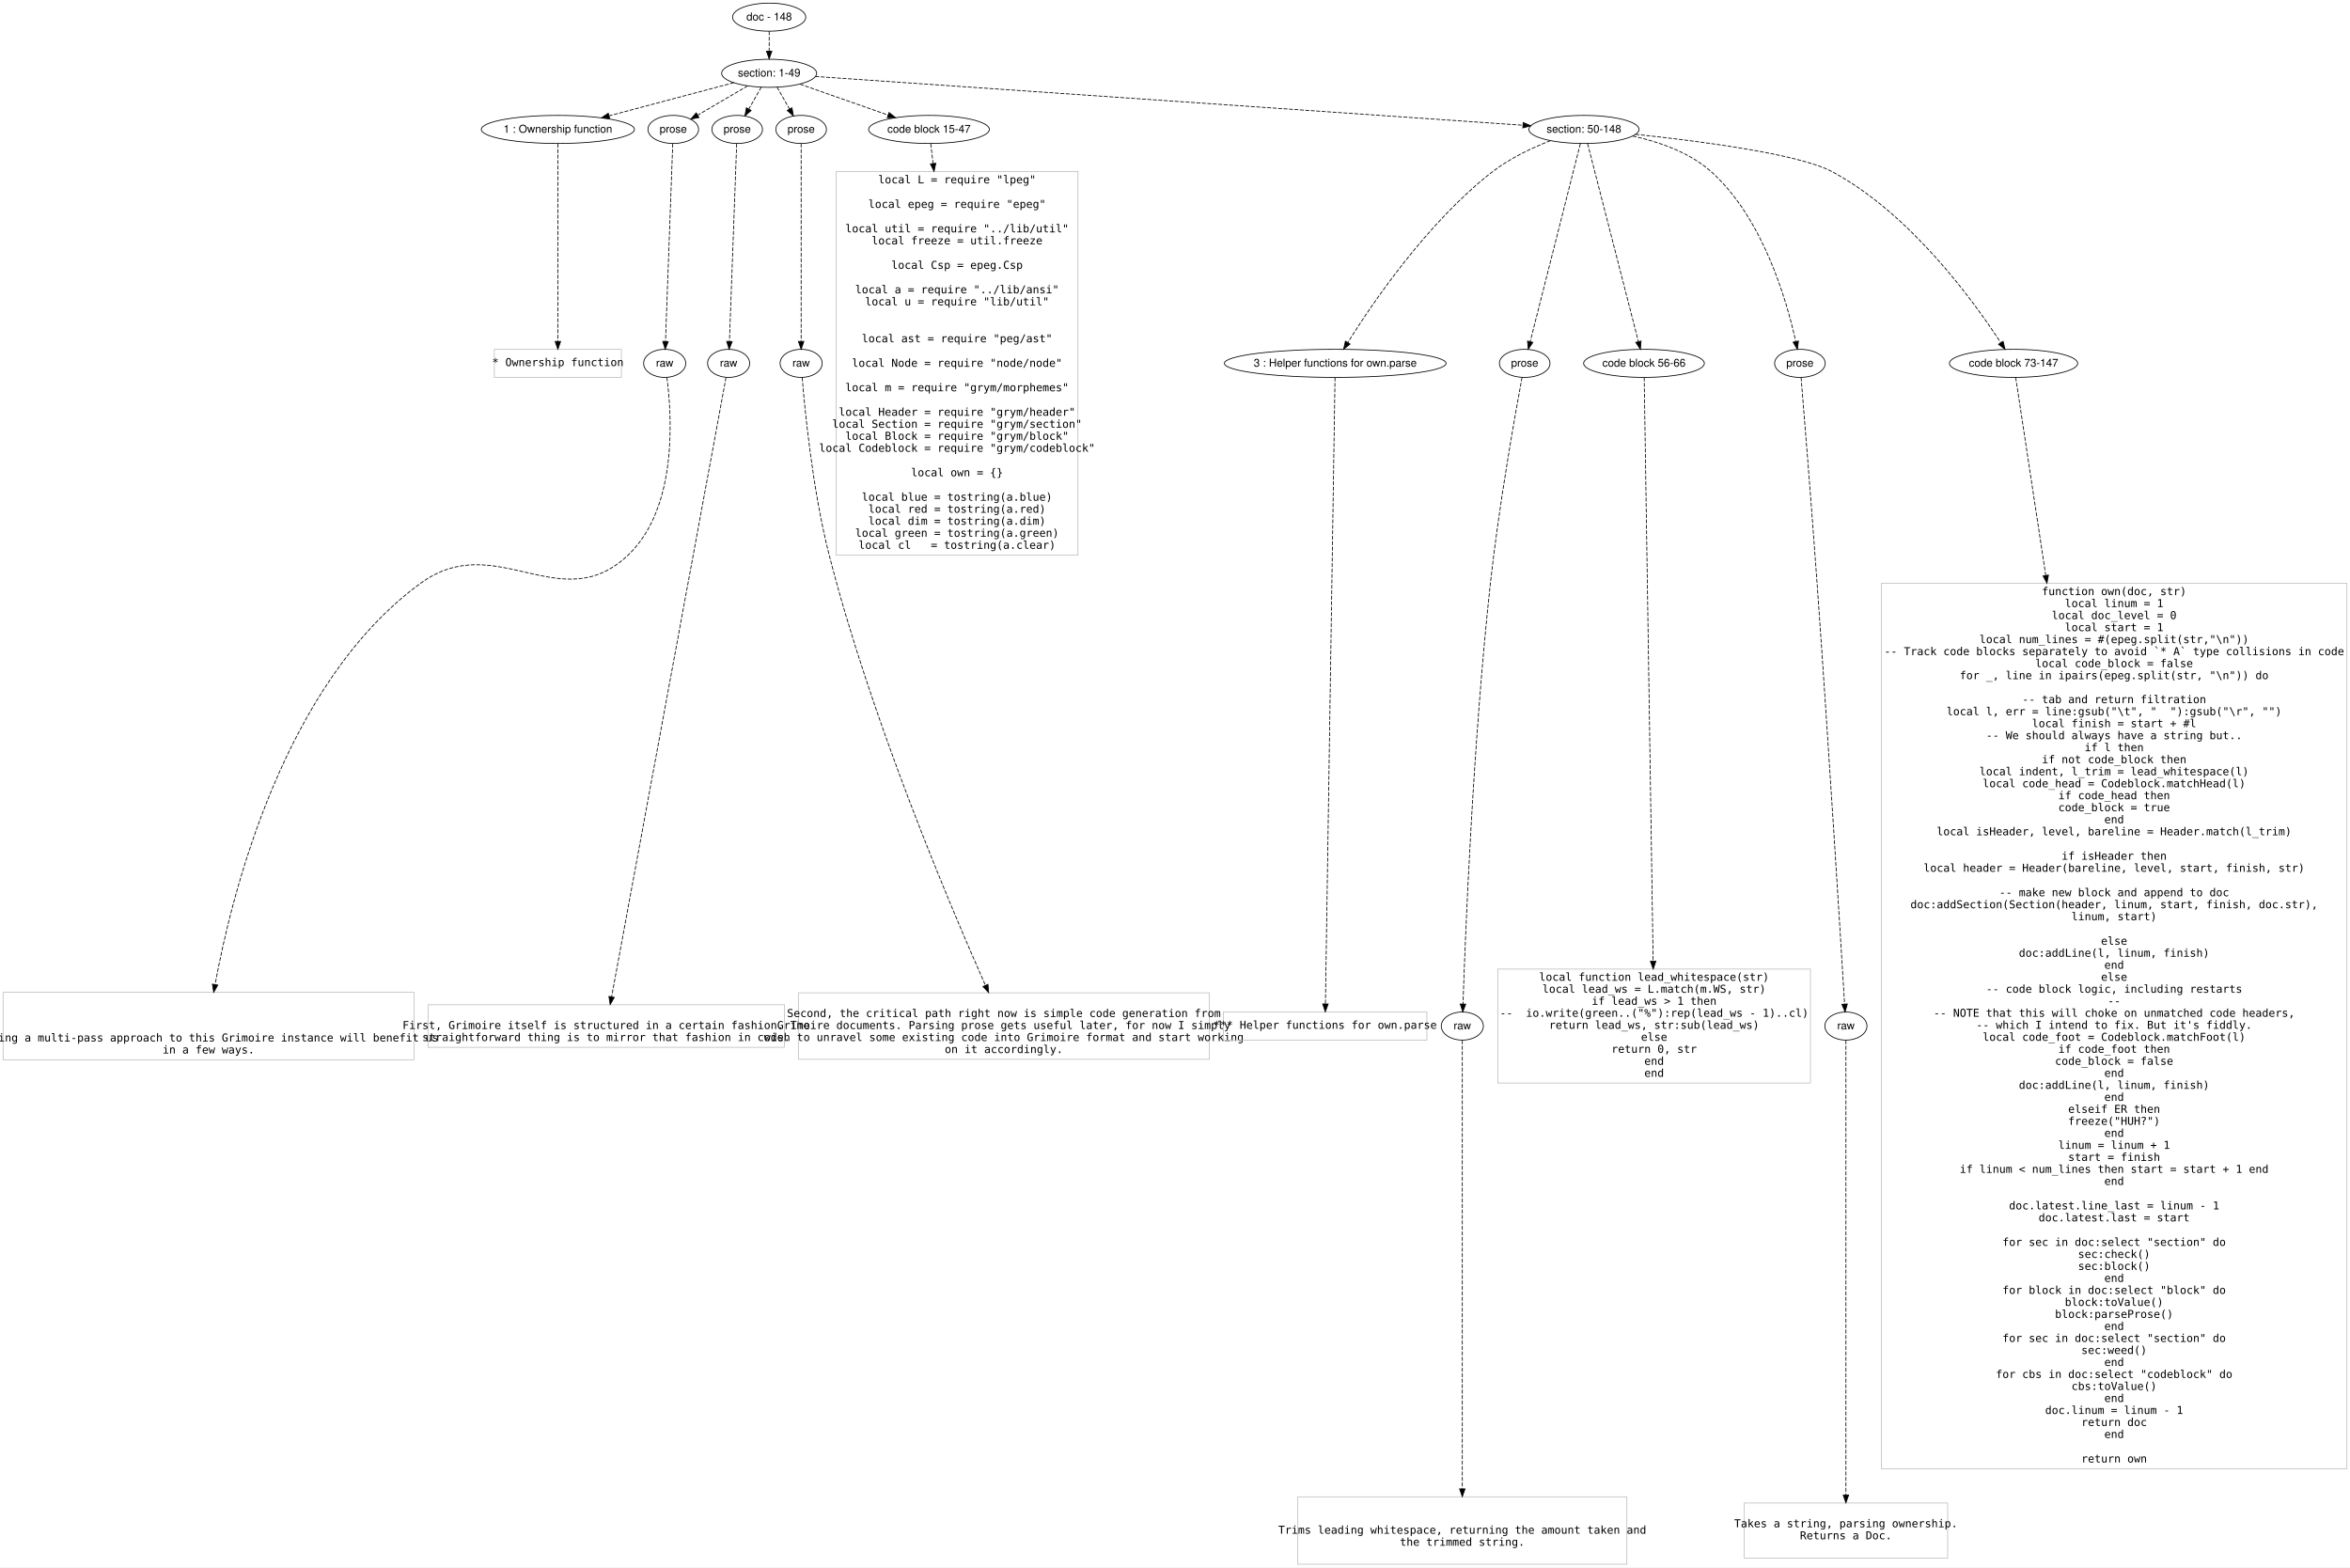
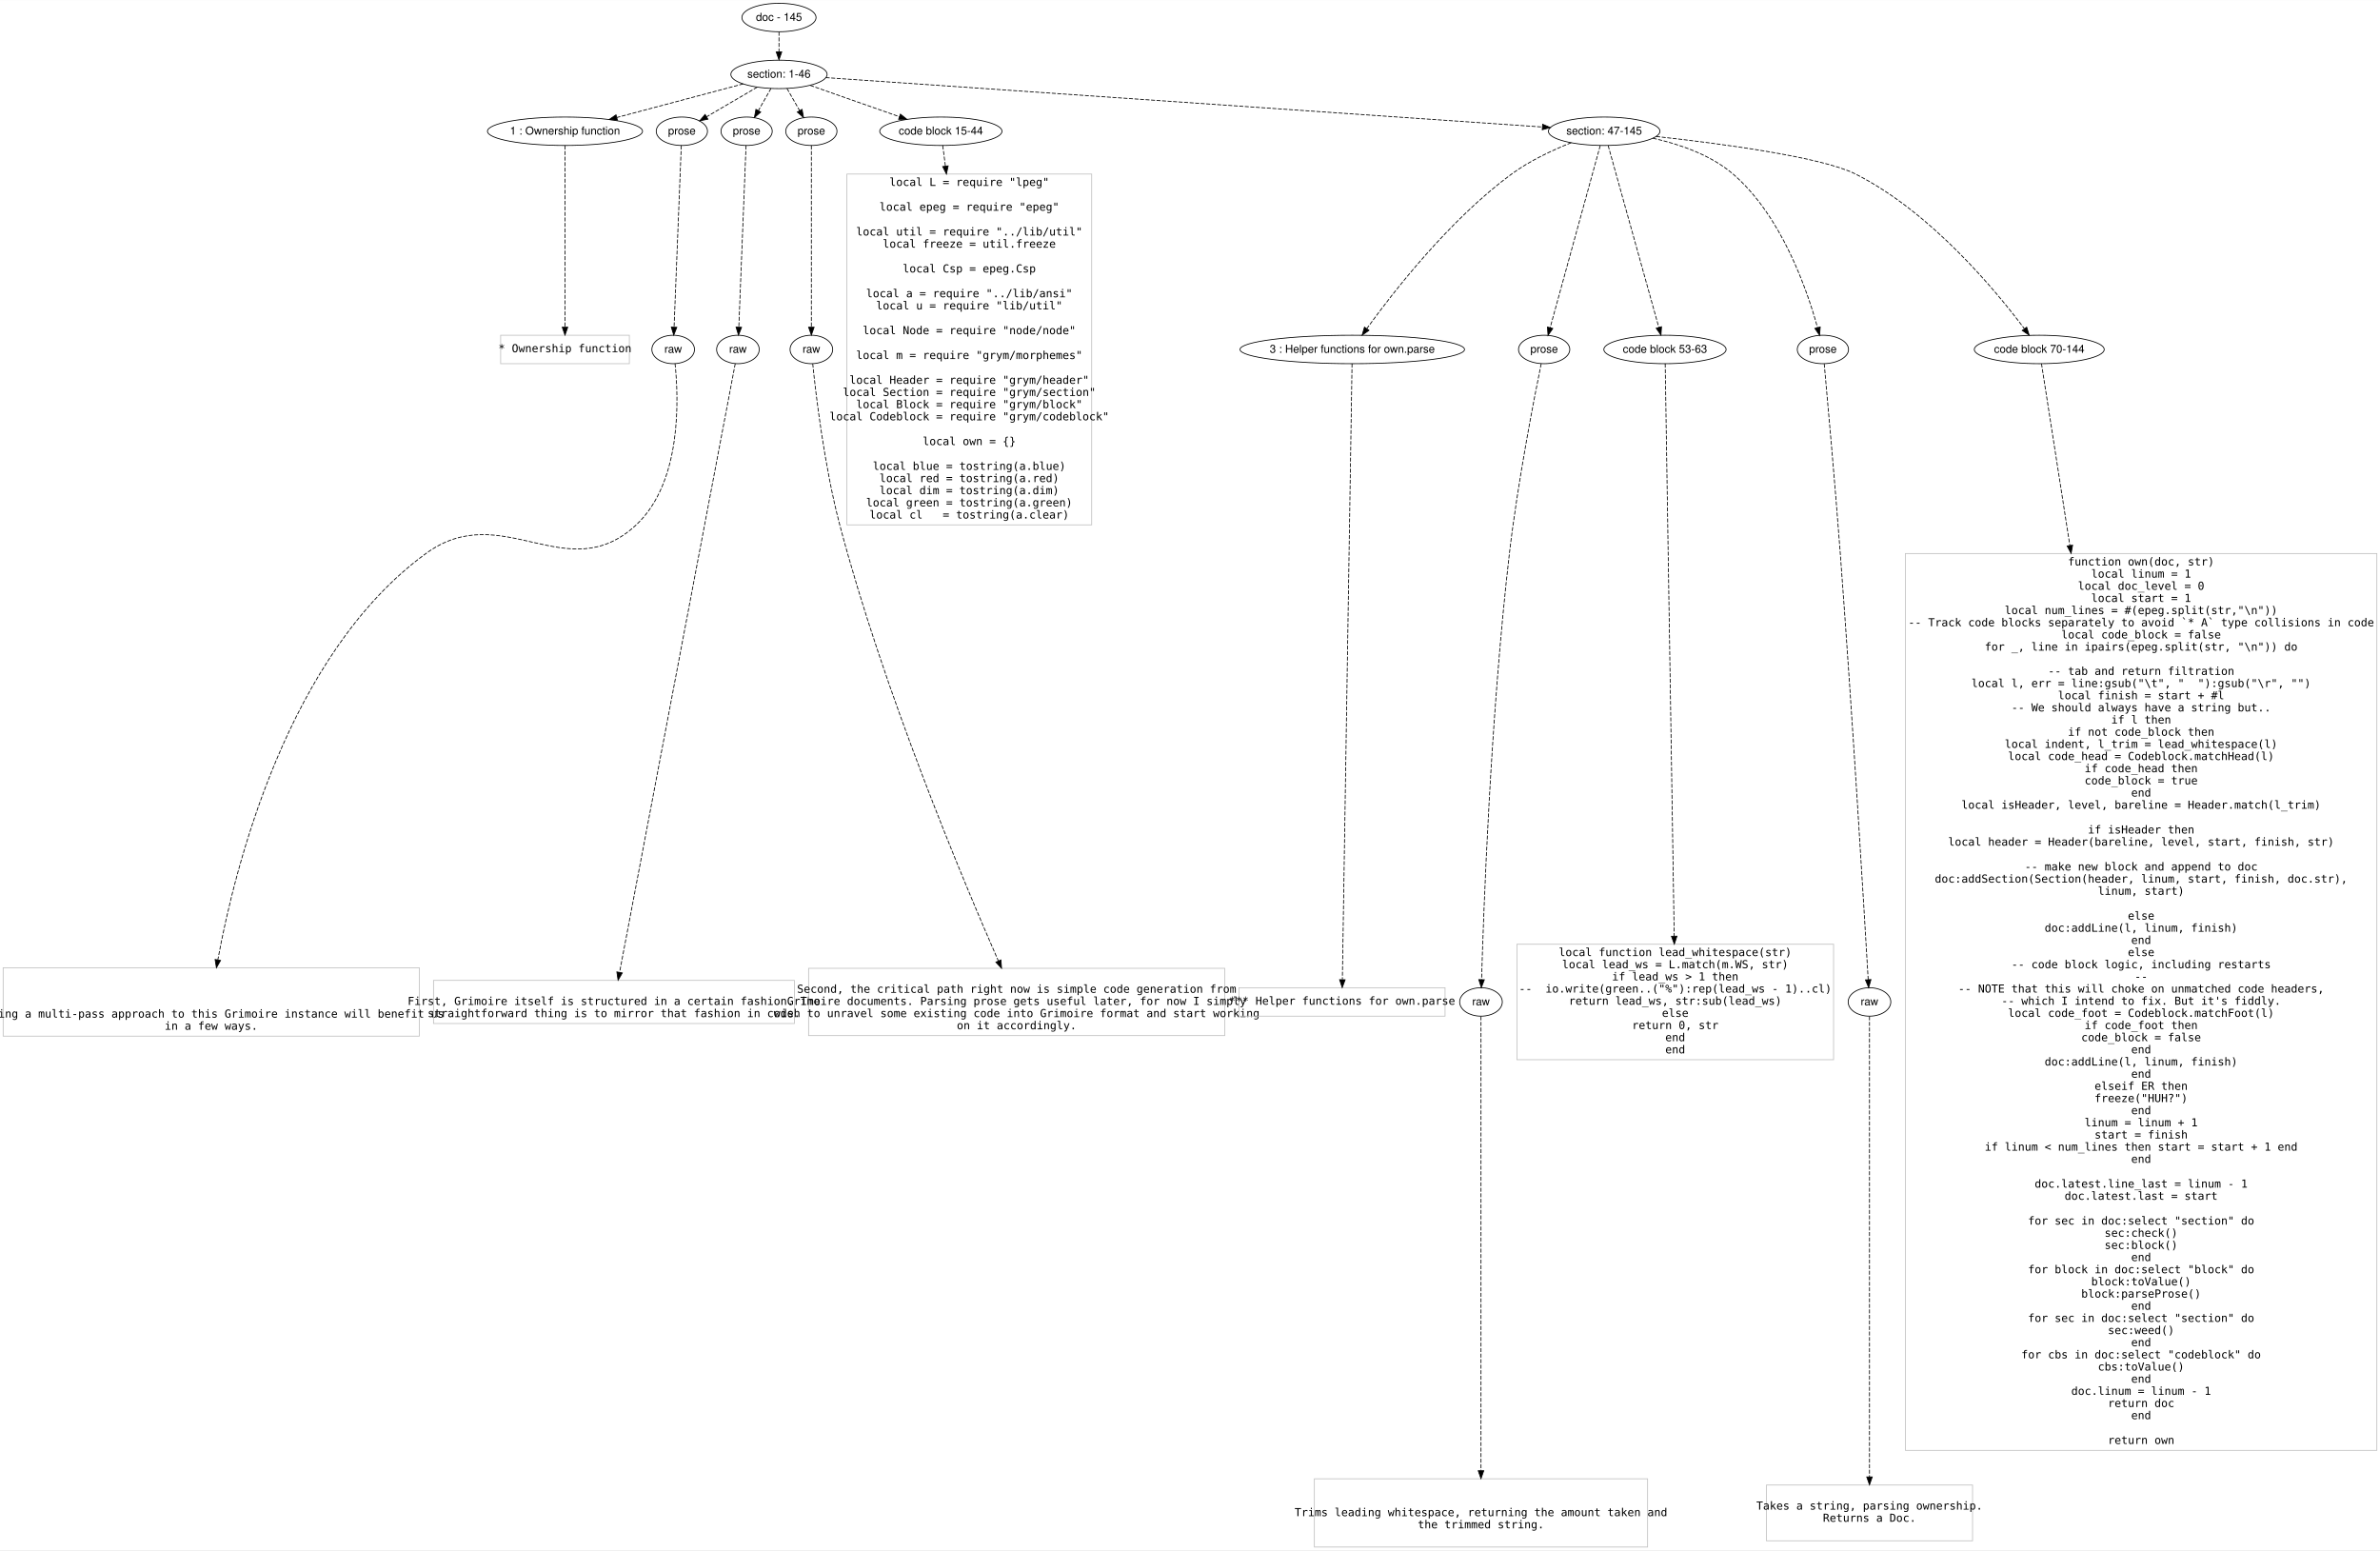
- <svg xmlns="http://www.w3.org/2000/svg" width="3014pt" height="2010pt" viewBox="0.00 0.00 3014.00 2010.00">
-   <g id="graph0" class="graph" transform="scale(1 1) rotate(0) translate(4 2006.003)">
-     <polygon fill="#ffffff" stroke="transparent" points="-4,4 -4,-2006.003 3010,-2006.003 3010,4 -4,4" />
+ <svg xmlns="http://www.w3.org/2000/svg" width="3014pt" height="1963pt" viewBox="0.00 0.00 3014.00 1962.60">
+   <g id="graph0" class="graph" transform="scale(1 1) rotate(0) translate(4 1958.603)">
+     <polygon fill="#ffffff" stroke="transparent" points="-4,4 -4,-1958.603 3010,-1958.603 3010,4 -4,4" />
    <g id="node1" class="node">
-       <ellipse fill="none" stroke="#000000" cx="982.5" cy="-1984.003" rx="46.958" ry="18" />
-       <text text-anchor="middle" x="982.5" y="-1979.803" font-family="Helvetica,sans-Serif" font-size="14.00" fill="#000000">doc - 148</text>
+       <ellipse fill="none" stroke="#000000" cx="982.5" cy="-1936.603" rx="46.958" ry="18" />
+       <text text-anchor="middle" x="982.5" y="-1932.403" font-family="Helvetica,sans-Serif" font-size="14.00" fill="#000000">doc - 145</text>
    </g>
    <g id="node2" class="node">
-       <ellipse fill="none" stroke="#000000" cx="982.5" cy="-1912.003" rx="60.983" ry="18" />
-       <text text-anchor="middle" x="982.5" y="-1907.803" font-family="Helvetica,sans-Serif" font-size="14.00" fill="#000000">section: 1-49</text>
+       <ellipse fill="none" stroke="#000000" cx="982.5" cy="-1864.603" rx="60.983" ry="18" />
+       <text text-anchor="middle" x="982.5" y="-1860.403" font-family="Helvetica,sans-Serif" font-size="14.00" fill="#000000">section: 1-46</text>
    </g>
    <g id="edge1" class="edge">
-       <path fill="none" stroke="#000000" stroke-dasharray="5,2" d="M982.5,-1965.834C982.5,-1958.134 982.5,-1948.977 982.5,-1940.419" />
-       <polygon fill="#000000" stroke="#000000" points="986,-1940.416 982.5,-1930.416 979,-1940.416 986,-1940.416" />
+       <path fill="none" stroke="#000000" stroke-dasharray="5,2" d="M982.5,-1918.434C982.5,-1910.734 982.5,-1901.577 982.5,-1893.019" />
+       <polygon fill="#000000" stroke="#000000" points="986,-1893.016 982.5,-1883.016 979,-1893.016 986,-1893.016" />
    </g>
    <g id="node3" class="node">
-       <ellipse fill="none" stroke="#000000" cx="711.5" cy="-1840.003" rx="98.194" ry="18" />
-       <text text-anchor="middle" x="711.5" y="-1835.803" font-family="Helvetica,sans-Serif" font-size="14.00" fill="#000000">1 : Ownership function</text>
+       <ellipse fill="none" stroke="#000000" cx="711.5" cy="-1792.603" rx="98.194" ry="18" />
+       <text text-anchor="middle" x="711.5" y="-1788.403" font-family="Helvetica,sans-Serif" font-size="14.00" fill="#000000">1 : Ownership function</text>
    </g>
    <g id="edge2" class="edge">
-       <path fill="none" stroke="#000000" stroke-dasharray="5,2" d="M937.141,-1899.952C893.35,-1888.317 826.571,-1870.575 777.011,-1857.408" />
-       <polygon fill="#000000" stroke="#000000" points="777.904,-1854.024 767.341,-1854.839 776.107,-1860.789 777.904,-1854.024" />
+       <path fill="none" stroke="#000000" stroke-dasharray="5,2" d="M937.141,-1852.552C893.35,-1840.917 826.571,-1823.175 777.011,-1810.008" />
+       <polygon fill="#000000" stroke="#000000" points="777.904,-1806.624 767.341,-1807.439 776.107,-1813.389 777.904,-1806.624" />
    </g>
    <g id="node4" class="node">
-       <ellipse fill="none" stroke="#000000" cx="859.5" cy="-1840.003" rx="32.459" ry="18" />
-       <text text-anchor="middle" x="859.5" y="-1835.803" font-family="Helvetica,sans-Serif" font-size="14.00" fill="#000000">prose</text>
+       <ellipse fill="none" stroke="#000000" cx="859.5" cy="-1792.603" rx="32.459" ry="18" />
+       <text text-anchor="middle" x="859.5" y="-1788.403" font-family="Helvetica,sans-Serif" font-size="14.00" fill="#000000">prose</text>
    </g>
    <g id="edge3" class="edge">
-       <path fill="none" stroke="#000000" stroke-dasharray="5,2" d="M954.896,-1895.845C935.856,-1884.699 910.51,-1869.863 890.731,-1858.284" />
-       <polygon fill="#000000" stroke="#000000" points="892.475,-1855.25 882.077,-1853.218 888.939,-1861.291 892.475,-1855.25" />
+       <path fill="none" stroke="#000000" stroke-dasharray="5,2" d="M954.896,-1848.445C935.856,-1837.299 910.51,-1822.463 890.731,-1810.884" />
+       <polygon fill="#000000" stroke="#000000" points="892.475,-1807.85 882.077,-1805.819 888.939,-1813.891 892.475,-1807.85" />
    </g>
    <g id="node5" class="node">
-       <ellipse fill="none" stroke="#000000" cx="941.5" cy="-1840.003" rx="32.459" ry="18" />
-       <text text-anchor="middle" x="941.5" y="-1835.803" font-family="Helvetica,sans-Serif" font-size="14.00" fill="#000000">prose</text>
+       <ellipse fill="none" stroke="#000000" cx="941.5" cy="-1792.603" rx="32.459" ry="18" />
+       <text text-anchor="middle" x="941.5" y="-1788.403" font-family="Helvetica,sans-Serif" font-size="14.00" fill="#000000">prose</text>
    </g>
    <g id="edge4" class="edge">
-       <path fill="none" stroke="#000000" stroke-dasharray="5,2" d="M972.365,-1894.205C967.563,-1885.772 961.731,-1875.531 956.436,-1866.232" />
-       <polygon fill="#000000" stroke="#000000" points="959.367,-1864.305 951.377,-1857.347 953.284,-1867.769 959.367,-1864.305" />
+       <path fill="none" stroke="#000000" stroke-dasharray="5,2" d="M972.365,-1846.805C967.563,-1838.372 961.731,-1828.131 956.436,-1818.832" />
+       <polygon fill="#000000" stroke="#000000" points="959.367,-1816.905 951.377,-1809.947 953.284,-1820.369 959.367,-1816.905" />
    </g>
    <g id="node6" class="node">
-       <ellipse fill="none" stroke="#000000" cx="1023.5" cy="-1840.003" rx="32.459" ry="18" />
-       <text text-anchor="middle" x="1023.5" y="-1835.803" font-family="Helvetica,sans-Serif" font-size="14.00" fill="#000000">prose</text>
+       <ellipse fill="none" stroke="#000000" cx="1023.5" cy="-1792.603" rx="32.459" ry="18" />
+       <text text-anchor="middle" x="1023.5" y="-1788.403" font-family="Helvetica,sans-Serif" font-size="14.00" fill="#000000">prose</text>
    </g>
    <g id="edge5" class="edge">
-       <path fill="none" stroke="#000000" stroke-dasharray="5,2" d="M992.635,-1894.205C997.437,-1885.772 1003.269,-1875.531 1008.564,-1866.232" />
-       <polygon fill="#000000" stroke="#000000" points="1011.716,-1867.769 1013.623,-1857.347 1005.633,-1864.305 1011.716,-1867.769" />
+       <path fill="none" stroke="#000000" stroke-dasharray="5,2" d="M992.635,-1846.805C997.437,-1838.372 1003.269,-1828.131 1008.564,-1818.832" />
+       <polygon fill="#000000" stroke="#000000" points="1011.716,-1820.369 1013.623,-1809.947 1005.633,-1816.905 1011.716,-1820.369" />
    </g>
    <g id="node7" class="node">
-       <ellipse fill="none" stroke="#000000" cx="1187.5" cy="-1840.003" rx="77.421" ry="18" />
-       <text text-anchor="middle" x="1187.5" y="-1835.803" font-family="Helvetica,sans-Serif" font-size="14.00" fill="#000000">code block 15-47</text>
+       <ellipse fill="none" stroke="#000000" cx="1187.5" cy="-1792.603" rx="77.421" ry="18" />
+       <text text-anchor="middle" x="1187.5" y="-1788.403" font-family="Helvetica,sans-Serif" font-size="14.00" fill="#000000">code block 15-44</text>
    </g>
    <g id="edge6" class="edge">
-       <path fill="none" stroke="#000000" stroke-dasharray="5,2" d="M1022.026,-1898.12C1054.144,-1886.84 1099.73,-1870.829 1134.925,-1858.468" />
-       <polygon fill="#000000" stroke="#000000" points="1136.281,-1861.701 1144.556,-1855.085 1133.962,-1855.097 1136.281,-1861.701" />
+       <path fill="none" stroke="#000000" stroke-dasharray="5,2" d="M1022.026,-1850.72C1054.144,-1839.44 1099.73,-1823.429 1134.925,-1811.068" />
+       <polygon fill="#000000" stroke="#000000" points="1136.281,-1814.301 1144.556,-1807.685 1133.962,-1807.697 1136.281,-1814.301" />
    </g>
    <g id="node8" class="node">
-       <ellipse fill="none" stroke="#000000" cx="2027.5" cy="-1840.003" rx="70.655" ry="18" />
-       <text text-anchor="middle" x="2027.5" y="-1835.803" font-family="Helvetica,sans-Serif" font-size="14.00" fill="#000000">section: 50-148</text>
+       <ellipse fill="none" stroke="#000000" cx="2027.5" cy="-1792.603" rx="70.655" ry="18" />
+       <text text-anchor="middle" x="2027.5" y="-1788.403" font-family="Helvetica,sans-Serif" font-size="14.00" fill="#000000">section: 47-145</text>
    </g>
    <g id="edge7" class="edge">
-       <path fill="none" stroke="#000000" stroke-dasharray="5,2" d="M1041.678,-1907.926C1219.389,-1895.681 1748.461,-1859.228 1949.136,-1845.402" />
-       <polygon fill="#000000" stroke="#000000" points="1949.566,-1848.881 1959.302,-1844.702 1949.085,-1841.897 1949.566,-1848.881" />
+       <path fill="none" stroke="#000000" stroke-dasharray="5,2" d="M1041.678,-1860.525C1219.389,-1848.281 1748.461,-1811.828 1949.136,-1798.002" />
+       <polygon fill="#000000" stroke="#000000" points="1949.566,-1801.481 1959.302,-1797.302 1949.085,-1794.497 1949.566,-1801.481" />
    </g>
    <g id="node9" class="node">
-       <polygon fill="none" stroke="#c0c0c0" points="793,-1558.003 630,-1558.003 630,-1522.003 793,-1522.003 793,-1558.003" />
-       <text text-anchor="middle" x="711.5" y="-1536.503" font-family="Inconsolata" font-size="14.00" fill="#000000"> * Ownership function</text>
+       <polygon fill="none" stroke="#c0c0c0" points="793,-1534.303 630,-1534.303 630,-1498.303 793,-1498.303 793,-1534.303" />
+       <text text-anchor="middle" x="711.5" y="-1512.803" font-family="Inconsolata" font-size="14.00" fill="#000000"> * Ownership function</text>
    </g>
    <g id="edge8" class="edge">
-       <path fill="none" stroke="#000000" stroke-dasharray="5,2" d="M711.5,-1821.688C711.5,-1771.044 711.5,-1628.859 711.5,-1568.103" />
-       <polygon fill="#000000" stroke="#000000" points="715,-1568.078 711.5,-1558.078 708,-1568.078 715,-1568.078" />
+       <path fill="none" stroke="#000000" stroke-dasharray="5,2" d="M711.5,-1774.474C711.5,-1727.441 711.5,-1601.238 711.5,-1544.552" />
+       <polygon fill="#000000" stroke="#000000" points="715,-1544.498 711.5,-1534.498 708,-1544.498 715,-1544.498" />
    </g>
    <g id="node10" class="node">
-       <ellipse fill="none" stroke="#000000" cx="848.5" cy="-1540.003" rx="27" ry="18" />
-       <text text-anchor="middle" x="848.5" y="-1535.803" font-family="Helvetica,sans-Serif" font-size="14.00" fill="#000000">raw</text>
+       <ellipse fill="none" stroke="#000000" cx="848.5" cy="-1516.303" rx="27" ry="18" />
+       <text text-anchor="middle" x="848.5" y="-1512.102" font-family="Helvetica,sans-Serif" font-size="14.00" fill="#000000">raw</text>
    </g>
    <g id="edge9" class="edge">
-       <path fill="none" stroke="#000000" stroke-dasharray="5,2" d="M858.828,-1821.688C856.971,-1771.044 851.758,-1628.859 849.53,-1568.103" />
-       <polygon fill="#000000" stroke="#000000" points="853.027,-1567.943 849.163,-1558.078 846.032,-1568.199 853.027,-1567.943" />
+       <path fill="none" stroke="#000000" stroke-dasharray="5,2" d="M858.778,-1774.474C856.906,-1727.441 851.881,-1601.238 849.625,-1544.552" />
+       <polygon fill="#000000" stroke="#000000" points="853.12,-1544.351 849.224,-1534.498 846.125,-1544.629 853.12,-1544.351" />
    </g>
    <g id="node12" class="node">
-       <ellipse fill="none" stroke="#000000" cx="930.5" cy="-1540.003" rx="27" ry="18" />
-       <text text-anchor="middle" x="930.5" y="-1535.803" font-family="Helvetica,sans-Serif" font-size="14.00" fill="#000000">raw</text>
+       <ellipse fill="none" stroke="#000000" cx="930.5" cy="-1516.303" rx="27" ry="18" />
+       <text text-anchor="middle" x="930.5" y="-1512.102" font-family="Helvetica,sans-Serif" font-size="14.00" fill="#000000">raw</text>
    </g>
    <g id="edge11" class="edge">
-       <path fill="none" stroke="#000000" stroke-dasharray="5,2" d="M940.828,-1821.688C938.971,-1771.044 933.758,-1628.859 931.53,-1568.103" />
-       <polygon fill="#000000" stroke="#000000" points="935.027,-1567.943 931.163,-1558.078 928.032,-1568.199 935.027,-1567.943" />
+       <path fill="none" stroke="#000000" stroke-dasharray="5,2" d="M940.778,-1774.474C938.906,-1727.441 933.881,-1601.238 931.625,-1544.552" />
+       <polygon fill="#000000" stroke="#000000" points="935.12,-1544.351 931.224,-1534.498 928.125,-1544.629 935.12,-1544.351" />
    </g>
    <g id="node14" class="node">
-       <ellipse fill="none" stroke="#000000" cx="1023.5" cy="-1540.003" rx="27" ry="18" />
-       <text text-anchor="middle" x="1023.5" y="-1535.803" font-family="Helvetica,sans-Serif" font-size="14.00" fill="#000000">raw</text>
+       <ellipse fill="none" stroke="#000000" cx="1023.5" cy="-1516.303" rx="27" ry="18" />
+       <text text-anchor="middle" x="1023.5" y="-1512.102" font-family="Helvetica,sans-Serif" font-size="14.00" fill="#000000">raw</text>
    </g>
    <g id="edge13" class="edge">
-       <path fill="none" stroke="#000000" stroke-dasharray="5,2" d="M1023.5,-1821.688C1023.5,-1771.044 1023.5,-1628.859 1023.5,-1568.103" />
-       <polygon fill="#000000" stroke="#000000" points="1027,-1568.078 1023.5,-1558.078 1020,-1568.078 1027,-1568.078" />
+       <path fill="none" stroke="#000000" stroke-dasharray="5,2" d="M1023.5,-1774.474C1023.5,-1727.441 1023.5,-1601.238 1023.5,-1544.552" />
+       <polygon fill="#000000" stroke="#000000" points="1027,-1544.498 1023.5,-1534.498 1020,-1544.498 1027,-1544.498" />
    </g>
    <g id="node16" class="node">
-       <polygon fill="none" stroke="#c0c0c0" points="1378.5,-1786.003 1068.5,-1786.003 1068.5,-1294.002 1378.5,-1294.002 1378.5,-1786.003" />
-       <text text-anchor="middle" x="1223.5" y="-1770.803" font-family="Inconsolata" font-size="14.00" fill="#000000">local L = require "lpeg"</text>
-       <text text-anchor="middle" x="1223.5" y="-1739.403" font-family="Inconsolata" font-size="14.00" fill="#000000">local epeg = require "epeg"</text>
-       <text text-anchor="middle" x="1223.5" y="-1708.003" font-family="Inconsolata" font-size="14.00" fill="#000000">local util = require "../lib/util"</text>
-       <text text-anchor="middle" x="1223.5" y="-1692.603" font-family="Inconsolata" font-size="14.00" fill="#000000">local freeze = util.freeze</text>
-       <text text-anchor="middle" x="1223.5" y="-1661.203" font-family="Inconsolata" font-size="14.00" fill="#000000">local Csp = epeg.Csp</text>
-       <text text-anchor="middle" x="1223.5" y="-1629.803" font-family="Inconsolata" font-size="14.00" fill="#000000">local a = require "../lib/ansi"</text>
-       <text text-anchor="middle" x="1223.5" y="-1614.403" font-family="Inconsolata" font-size="14.00" fill="#000000">local u = require "lib/util"</text>
-       <text text-anchor="middle" x="1223.5" y="-1567.003" font-family="Inconsolata" font-size="14.00" fill="#000000">local ast = require "peg/ast"</text>
+       <polygon fill="none" stroke="#c0c0c0" points="1378.5,-1738.403 1068.5,-1738.403 1068.5,-1294.202 1378.5,-1294.202 1378.5,-1738.403" />
+       <text text-anchor="middle" x="1223.5" y="-1723.403" font-family="Inconsolata" font-size="14.00" fill="#000000">local L = require "lpeg"</text>
+       <text text-anchor="middle" x="1223.5" y="-1692.003" font-family="Inconsolata" font-size="14.00" fill="#000000">local epeg = require "epeg"</text>
+       <text text-anchor="middle" x="1223.5" y="-1660.603" font-family="Inconsolata" font-size="14.00" fill="#000000">local util = require "../lib/util"</text>
+       <text text-anchor="middle" x="1223.5" y="-1645.203" font-family="Inconsolata" font-size="14.00" fill="#000000">local freeze = util.freeze</text>
+       <text text-anchor="middle" x="1223.5" y="-1613.803" font-family="Inconsolata" font-size="14.00" fill="#000000">local Csp = epeg.Csp</text>
+       <text text-anchor="middle" x="1223.5" y="-1582.403" font-family="Inconsolata" font-size="14.00" fill="#000000">local a = require "../lib/ansi"</text>
+       <text text-anchor="middle" x="1223.5" y="-1567.003" font-family="Inconsolata" font-size="14.00" fill="#000000">local u = require "lib/util"</text>
      <text text-anchor="middle" x="1223.5" y="-1535.603" font-family="Inconsolata" font-size="14.00" fill="#000000">local Node = require "node/node"</text>
      <text text-anchor="middle" x="1223.5" y="-1504.203" font-family="Inconsolata" font-size="14.00" fill="#000000">local m = require "grym/morphemes"</text>
      <text text-anchor="middle" x="1223.5" y="-1472.803" font-family="Inconsolata" font-size="14.00" fill="#000000">local Header = require "grym/header"</text>
      <text text-anchor="middle" x="1223.5" y="-1457.402" font-family="Inconsolata" font-size="14.00" fill="#000000">local Section = require "grym/section"</text>
      <text text-anchor="middle" x="1223.5" y="-1442.002" font-family="Inconsolata" font-size="14.00" fill="#000000">local Block = require "grym/block"</text>
      <text text-anchor="middle" x="1223.5" y="-1426.602" font-family="Inconsolata" font-size="14.00" fill="#000000">local Codeblock = require "grym/codeblock"</text>
      <text text-anchor="middle" x="1223.5" y="-1395.202" font-family="Inconsolata" font-size="14.00" fill="#000000">local own = {}</text>
      <text text-anchor="middle" x="1223.5" y="-1363.802" font-family="Inconsolata" font-size="14.00" fill="#000000">local blue = tostring(a.blue)</text>
      <text text-anchor="middle" x="1223.5" y="-1348.402" font-family="Inconsolata" font-size="14.00" fill="#000000">local red = tostring(a.red)</text>
      <text text-anchor="middle" x="1223.5" y="-1333.002" font-family="Inconsolata" font-size="14.00" fill="#000000">local dim = tostring(a.dim)</text>
      <text text-anchor="middle" x="1223.5" y="-1317.602" font-family="Inconsolata" font-size="14.00" fill="#000000">local green = tostring(a.green)</text>
      <text text-anchor="middle" x="1223.5" y="-1302.202" font-family="Inconsolata" font-size="14.00" fill="#000000">local cl   = tostring(a.clear)</text>
    </g>
    <g id="edge15" class="edge">
-       <path fill="none" stroke="#000000" stroke-dasharray="5,2" d="M1189.698,-1821.688C1190.522,-1814.818 1191.549,-1806.264 1192.725,-1796.458" />
-       <polygon fill="#000000" stroke="#000000" points="1196.234,-1796.596 1193.95,-1786.25 1189.284,-1795.762 1196.234,-1796.596" />
+       <path fill="none" stroke="#000000" stroke-dasharray="5,2" d="M1189.862,-1774.474C1190.781,-1767.423 1191.931,-1758.592 1193.248,-1748.484" />
+       <polygon fill="#000000" stroke="#000000" points="1196.739,-1748.785 1194.56,-1738.416 1189.797,-1747.88 1196.739,-1748.785" />
    </g>
    <g id="node17" class="node">
-       <ellipse fill="none" stroke="#000000" cx="1708.5" cy="-1540.003" rx="142.172" ry="18" />
-       <text text-anchor="middle" x="1708.5" y="-1535.803" font-family="Helvetica,sans-Serif" font-size="14.00" fill="#000000">3 : Helper functions for own.parse</text>
+       <ellipse fill="none" stroke="#000000" cx="1708.5" cy="-1516.303" rx="142.172" ry="18" />
+       <text text-anchor="middle" x="1708.5" y="-1512.102" font-family="Helvetica,sans-Serif" font-size="14.00" fill="#000000">3 : Helper functions for own.parse</text>
    </g>
    <g id="edge16" class="edge">
-       <path fill="none" stroke="#000000" stroke-dasharray="5,2" d="M1984.606,-1825.595C1961.27,-1816.482 1932.717,-1803.169 1910.5,-1786.003 1826.899,-1721.407 1755.508,-1616.097 1724.715,-1566.907" />
-       <polygon fill="#000000" stroke="#000000" points="1727.515,-1564.781 1719.274,-1558.122 1721.563,-1568.466 1727.515,-1564.781" />
+       <path fill="none" stroke="#000000" stroke-dasharray="5,2" d="M1985.767,-1778.086C1962.384,-1768.827 1933.41,-1755.406 1910.5,-1738.603 1831.459,-1680.632 1759.586,-1587.944 1726.969,-1542.774" />
+       <polygon fill="#000000" stroke="#000000" points="1729.642,-1540.496 1720.978,-1534.398 1723.949,-1544.568 1729.642,-1540.496" />
    </g>
    <g id="node18" class="node">
-       <ellipse fill="none" stroke="#000000" cx="1951.5" cy="-1540.003" rx="32.459" ry="18" />
-       <text text-anchor="middle" x="1951.5" y="-1535.803" font-family="Helvetica,sans-Serif" font-size="14.00" fill="#000000">prose</text>
+       <ellipse fill="none" stroke="#000000" cx="1951.5" cy="-1516.303" rx="32.459" ry="18" />
+       <text text-anchor="middle" x="1951.5" y="-1512.102" font-family="Helvetica,sans-Serif" font-size="14.00" fill="#000000">prose</text>
    </g>
    <g id="edge17" class="edge">
-       <path fill="none" stroke="#000000" stroke-dasharray="5,2" d="M2022.86,-1821.688C2010.03,-1771.044 1974.01,-1628.859 1958.619,-1568.103" />
-       <polygon fill="#000000" stroke="#000000" points="1961.928,-1566.912 1956.079,-1558.078 1955.142,-1568.631 1961.928,-1566.912" />
+       <path fill="none" stroke="#000000" stroke-dasharray="5,2" d="M2022.513,-1774.474C2009.518,-1727.23 1974.551,-1600.105 1959.062,-1543.794" />
+       <polygon fill="#000000" stroke="#000000" points="1962.433,-1542.852 1956.406,-1534.139 1955.684,-1544.709 1962.433,-1542.852" />
    </g>
    <g id="node19" class="node">
-       <ellipse fill="none" stroke="#000000" cx="2104.5" cy="-1540.003" rx="77.421" ry="18" />
-       <text text-anchor="middle" x="2104.5" y="-1535.803" font-family="Helvetica,sans-Serif" font-size="14.00" fill="#000000">code block 56-66</text>
+       <ellipse fill="none" stroke="#000000" cx="2104.5" cy="-1516.303" rx="77.421" ry="18" />
+       <text text-anchor="middle" x="2104.5" y="-1512.102" font-family="Helvetica,sans-Serif" font-size="14.00" fill="#000000">code block 53-63</text>
    </g>
    <g id="edge18" class="edge">
-       <path fill="none" stroke="#000000" stroke-dasharray="5,2" d="M2032.201,-1821.688C2045.199,-1771.044 2081.693,-1628.859 2097.287,-1568.103" />
-       <polygon fill="#000000" stroke="#000000" points="2100.765,-1568.634 2099.861,-1558.078 2093.985,-1566.893 2100.765,-1568.634" />
+       <path fill="none" stroke="#000000" stroke-dasharray="5,2" d="M2032.552,-1774.474C2045.687,-1727.343 2080.976,-1600.713 2096.726,-1544.199" />
+       <polygon fill="#000000" stroke="#000000" points="2100.116,-1545.071 2099.429,-1534.498 2093.373,-1543.191 2100.116,-1545.071" />
    </g>
    <g id="node20" class="node">
-       <ellipse fill="none" stroke="#000000" cx="2304.5" cy="-1540.003" rx="32.459" ry="18" />
-       <text text-anchor="middle" x="2304.5" y="-1535.803" font-family="Helvetica,sans-Serif" font-size="14.00" fill="#000000">prose</text>
+       <ellipse fill="none" stroke="#000000" cx="2304.5" cy="-1516.303" rx="32.459" ry="18" />
+       <text text-anchor="middle" x="2304.5" y="-1512.102" font-family="Helvetica,sans-Serif" font-size="14.00" fill="#000000">prose</text>
    </g>
    <g id="edge19" class="edge">
-       <path fill="none" stroke="#000000" stroke-dasharray="5,2" d="M2090.019,-1831.54C2123.178,-1824.264 2162.692,-1810.808 2190.5,-1786.003 2257.565,-1726.181 2288.004,-1618.764 2299.146,-1568.016" />
-       <polygon fill="#000000" stroke="#000000" points="2302.602,-1568.591 2301.237,-1558.084 2295.752,-1567.149 2302.602,-1568.591" />
+       <path fill="none" stroke="#000000" stroke-dasharray="5,2" d="M2089.239,-1783.789C2122.36,-1776.398 2162.089,-1762.945 2190.5,-1738.603 2252.354,-1685.606 2284.806,-1590.735 2297.708,-1543.946" />
+       <polygon fill="#000000" stroke="#000000" points="2301.113,-1544.758 2300.304,-1534.194 2294.349,-1542.957 2301.113,-1544.758" />
    </g>
    <g id="node21" class="node">
-       <ellipse fill="none" stroke="#000000" cx="2578.5" cy="-1540.003" rx="82.258" ry="18" />
-       <text text-anchor="middle" x="2578.5" y="-1535.803" font-family="Helvetica,sans-Serif" font-size="14.00" fill="#000000">code block 73-147</text>
+       <ellipse fill="none" stroke="#000000" cx="2578.5" cy="-1516.303" rx="82.258" ry="18" />
+       <text text-anchor="middle" x="2578.5" y="-1512.102" font-family="Helvetica,sans-Serif" font-size="14.00" fill="#000000">code block 70-144</text>
    </g>
    <g id="edge20" class="edge">
-       <path fill="none" stroke="#000000" stroke-dasharray="5,2" d="M2093.674,-1833.739C2173.695,-1825.312 2302.954,-1808.716 2345.5,-1786.003 2446.344,-1732.166 2528.35,-1618.308 2562.008,-1566.578" />
-       <polygon fill="#000000" stroke="#000000" points="2565.084,-1568.264 2567.541,-1557.958 2559.193,-1564.483 2565.084,-1568.264" />
+       <path fill="none" stroke="#000000" stroke-dasharray="5,2" d="M2093.494,-1785.991C2173.327,-1777.202 2302.393,-1760.232 2345.5,-1738.603 2440.998,-1690.686 2523.76,-1590.428 2559.583,-1542.678" />
+       <polygon fill="#000000" stroke="#000000" points="2562.578,-1544.515 2565.719,-1534.397 2556.953,-1540.348 2562.578,-1544.515" />
    </g>
    <g id="node11" class="node">
      <polygon fill="none" stroke="#c0c0c0" points="527,-733.401 0,-733.401 0,-646.801 527,-646.801 527,-733.401" />
      <text text-anchor="middle" x="263.5" y="-670.301" font-family="Inconsolata" font-size="14.00" fill="#000000">  Taking a multi-pass approach to this Grimoire instance will benefit us </text>
      <text text-anchor="middle" x="263.5" y="-654.901" font-family="Inconsolata" font-size="14.00" fill="#000000">in a few ways. </text>
    </g>
    <g id="edge10" class="edge">
-       <path fill="none" stroke="#000000" stroke-dasharray="5,2" d="M851.352,-1521.901C857.424,-1476.172 866.215,-1355.298 801.5,-1294.002 714.885,-1211.964 631.945,-1328.222 535.5,-1258.002 359.85,-1130.116 292.991,-858.499 271.871,-743.413" />
+       <path fill="none" stroke="#000000" stroke-dasharray="5,2" d="M850.869,-1498.356C855.372,-1455.818 860.03,-1348.363 801.5,-1294.002 714.086,-1212.815 631.945,-1328.222 535.5,-1258.002 359.85,-1130.116 292.991,-858.499 271.871,-743.413" />
      <polygon fill="#000000" stroke="#000000" points="275.291,-742.655 270.082,-733.429 268.401,-743.889 275.291,-742.655" />
    </g>
    <g id="node13" class="node">
      <polygon fill="none" stroke="#c0c0c0" points="1002,-717.402 545,-717.402 545,-662.801 1002,-662.801 1002,-717.402" />
      <text text-anchor="middle" x="773.5" y="-686.301" font-family="Inconsolata" font-size="14.00" fill="#000000">First, Grimoire itself is structured in a certain fashion. The </text>
      <text text-anchor="middle" x="773.5" y="-670.901" font-family="Inconsolata" font-size="14.00" fill="#000000">straightforward thing is to mirror that fashion in code.</text>
    </g>
    <g id="edge12" class="edge">
-       <path fill="none" stroke="#000000" stroke-dasharray="5,2" d="M927.148,-1521.858C907.554,-1415.786 807.76,-875.566 780.429,-727.611" />
-       <polygon fill="#000000" stroke="#000000" points="783.847,-726.845 778.589,-717.648 776.963,-728.117 783.847,-726.845" />
+       <path fill="none" stroke="#000000" stroke-dasharray="5,2" d="M927.075,-1498.278C907.366,-1394.562 808.331,-873.399 780.68,-727.886" />
+       <polygon fill="#000000" stroke="#000000" points="784.046,-726.851 778.741,-717.68 777.169,-728.157 784.046,-726.851" />
    </g>
    <g id="node15" class="node">
      <polygon fill="none" stroke="#c0c0c0" points="1547,-732.702 1020,-732.702 1020,-647.5 1547,-647.5 1547,-732.702" />
      <text text-anchor="middle" x="1283.5" y="-701.701" font-family="Inconsolata" font-size="14.00" fill="#000000">Second, the critical path right now is simple code generation from </text>
      <text text-anchor="middle" x="1283.5" y="-686.301" font-family="Inconsolata" font-size="14.00" fill="#000000">Grimoire documents. Parsing prose gets useful later, for now I simply</text>
      <text text-anchor="middle" x="1283.5" y="-670.901" font-family="Inconsolata" font-size="14.00" fill="#000000">wish to unravel some existing code into Grimoire format and start working</text>
      <text text-anchor="middle" x="1283.5" y="-655.501" font-family="Inconsolata" font-size="14.00" fill="#000000">on it accordingly. </text>
    </g>
    <g id="edge14" class="edge">
-       <path fill="none" stroke="#000000" stroke-dasharray="5,2" d="M1024.845,-1521.845C1028.174,-1480.74 1038.121,-1377.64 1059.5,-1294.002 1113.209,-1083.88 1214.104,-845.522 1259.863,-742.312" />
-       <polygon fill="#000000" stroke="#000000" points="1263.118,-743.605 1263.984,-733.046 1256.722,-740.76 1263.118,-743.605" />
+       <path fill="none" stroke="#000000" stroke-dasharray="5,2" d="M1025.225,-1498.189C1029.128,-1459.971 1039.858,-1368.476 1059.5,-1294.002 1114.878,-1084.034 1215.13,-845.127 1260.314,-741.998" />
+       <polygon fill="#000000" stroke="#000000" points="1263.563,-743.305 1264.382,-732.741 1257.155,-740.488 1263.563,-743.305" />
    </g>
    <g id="node22" class="node">
      <polygon fill="none" stroke="#c0c0c0" points="1826,-708.101 1565,-708.101 1565,-672.101 1826,-672.101 1826,-708.101" />
      <text text-anchor="middle" x="1695.5" y="-686.601" font-family="Inconsolata" font-size="14.00" fill="#000000"> *** Helper functions for own.parse</text>
    </g>
    <g id="edge21" class="edge">
-       <path fill="none" stroke="#000000" stroke-dasharray="5,2" d="M1708.223,-1521.858C1706.565,-1413.52 1697.981,-852.28 1695.937,-718.672" />
-       <polygon fill="#000000" stroke="#000000" points="1699.433,-718.382 1695.781,-708.437 1692.434,-718.489 1699.433,-718.382" />
+       <path fill="none" stroke="#000000" stroke-dasharray="5,2" d="M1708.216,-1498.278C1706.548,-1392.226 1698.011,-849.707 1695.949,-718.633" />
+       <polygon fill="#000000" stroke="#000000" points="1699.442,-718.186 1695.785,-708.242 1692.443,-718.296 1699.442,-718.186" />
    </g>
    <g id="node23" class="node">
      <ellipse fill="none" stroke="#000000" cx="1871.5" cy="-690.101" rx="27" ry="18" />
      <text text-anchor="middle" x="1871.5" y="-685.901" font-family="Helvetica,sans-Serif" font-size="14.00" fill="#000000">raw</text>
    </g>
    <g id="edge22" class="edge">
-       <path fill="none" stroke="#000000" stroke-dasharray="5,2" d="M1948.092,-1521.934C1939.805,-1477.311 1918.474,-1358.239 1907.5,-1258.002 1884.915,-1051.704 1875.155,-801.577 1872.38,-718.463" />
-       <polygon fill="#000000" stroke="#000000" points="1875.872,-718.177 1872.048,-708.297 1868.876,-718.406 1875.872,-718.177" />
+       <path fill="none" stroke="#000000" stroke-dasharray="5,2" d="M1947.745,-1498.234C1939.172,-1456.261 1918.084,-1348.822 1907.5,-1258.002 1883.477,-1051.867 1874.639,-801.636 1872.241,-718.479" />
+       <polygon fill="#000000" stroke="#000000" points="1875.735,-718.205 1871.956,-708.307 1868.737,-718.401 1875.735,-718.205" />
    </g>
    <g id="node25" class="node">
      <polygon fill="none" stroke="#c0c0c0" points="2318,-763.202 1917,-763.202 1917,-617 2318,-617 2318,-763.202" />
      <text text-anchor="middle" x="2117.5" y="-748.201" font-family="Inconsolata" font-size="14.00" fill="#000000">local function lead_whitespace(str)</text>
      <text text-anchor="middle" x="2117.5" y="-732.801" font-family="Inconsolata" font-size="14.00" fill="#000000">    local lead_ws = L.match(m.WS, str)</text>
      <text text-anchor="middle" x="2117.5" y="-717.401" font-family="Inconsolata" font-size="14.00" fill="#000000">    if lead_ws &gt; 1 then</text>
      <text text-anchor="middle" x="2117.5" y="-702.001" font-family="Inconsolata" font-size="14.00" fill="#000000">        --  io.write(green..("%"):rep(lead_ws - 1)..cl)</text>
      <text text-anchor="middle" x="2117.5" y="-686.601" font-family="Inconsolata" font-size="14.00" fill="#000000">        return lead_ws, str:sub(lead_ws)</text>
      <text text-anchor="middle" x="2117.5" y="-671.201" font-family="Inconsolata" font-size="14.00" fill="#000000">    else</text>
      <text text-anchor="middle" x="2117.5" y="-655.801" font-family="Inconsolata" font-size="14.00" fill="#000000">        return 0, str</text>
      <text text-anchor="middle" x="2117.5" y="-640.401" font-family="Inconsolata" font-size="14.00" fill="#000000">    end</text>
      <text text-anchor="middle" x="2117.5" y="-625.001" font-family="Inconsolata" font-size="14.00" fill="#000000">end</text>
    </g>
    <g id="edge24" class="edge">
-       <path fill="none" stroke="#000000" stroke-dasharray="5,2" d="M2104.778,-1521.858C2106.262,-1424.829 2113.302,-964.52 2116.224,-773.492" />
-       <polygon fill="#000000" stroke="#000000" points="2119.728,-773.278 2116.381,-763.225 2112.729,-773.17 2119.728,-773.278" />
+       <path fill="none" stroke="#000000" stroke-dasharray="5,2" d="M2104.784,-1498.278C2106.275,-1403.504 2113.251,-960.158 2116.189,-773.389" />
+       <polygon fill="#000000" stroke="#000000" points="2119.69,-773.398 2116.347,-763.345 2112.691,-773.288 2119.69,-773.398" />
    </g>
    <g id="node26" class="node">
      <ellipse fill="none" stroke="#000000" cx="2363.5" cy="-690.101" rx="27" ry="18" />
      <text text-anchor="middle" x="2363.5" y="-685.901" font-family="Helvetica,sans-Serif" font-size="14.00" fill="#000000">raw</text>
    </g>
    <g id="edge25" class="edge">
-       <path fill="none" stroke="#000000" stroke-dasharray="5,2" d="M2305.996,-1521.863C2309.672,-1477.082 2319.365,-1357.68 2326.5,-1258.002 2341.319,-1050.978 2356.732,-801.317 2361.785,-718.393" />
-       <polygon fill="#000000" stroke="#000000" points="2365.289,-718.445 2362.402,-708.251 2358.301,-718.019 2365.289,-718.445" />
+       <path fill="none" stroke="#000000" stroke-dasharray="5,2" d="M2306.171,-1498.149C2310.025,-1455.998 2319.72,-1348.21 2326.5,-1258.002 2342.055,-1051.032 2356.996,-801.336 2361.856,-718.398" />
+       <polygon fill="#000000" stroke="#000000" points="2365.36,-718.441 2362.449,-708.254 2358.372,-718.033 2365.36,-718.441" />
    </g>
    <g id="node28" class="node">
      <polygon fill="none" stroke="#c0c0c0" points="3006,-1257.903 2409,-1257.903 2409,-122.299 3006,-122.299 3006,-1257.903" />
      <text text-anchor="middle" x="2707.5" y="-1242.802" font-family="Inconsolata" font-size="14.00" fill="#000000">function own(doc, str)</text>
      <text text-anchor="middle" x="2707.5" y="-1227.402" font-family="Inconsolata" font-size="14.00" fill="#000000">    local linum = 1</text>
      <text text-anchor="middle" x="2707.5" y="-1212.002" font-family="Inconsolata" font-size="14.00" fill="#000000">    local doc_level = 0</text>
      <text text-anchor="middle" x="2707.5" y="-1196.602" font-family="Inconsolata" font-size="14.00" fill="#000000">    local start = 1</text>
      <text text-anchor="middle" x="2707.5" y="-1181.202" font-family="Inconsolata" font-size="14.00" fill="#000000">    local num_lines = #(epeg.split(str,"\n"))</text>
      <text text-anchor="middle" x="2707.5" y="-1165.802" font-family="Inconsolata" font-size="14.00" fill="#000000">    -- Track code blocks separately to avoid `* A` type collisions in code</text>
      <text text-anchor="middle" x="2707.5" y="-1150.402" font-family="Inconsolata" font-size="14.00" fill="#000000">    local code_block = false</text>
      <text text-anchor="middle" x="2707.5" y="-1135.002" font-family="Inconsolata" font-size="14.00" fill="#000000">    for _, line in ipairs(epeg.split(str, "\n")) do</text>
      <text text-anchor="middle" x="2707.5" y="-1119.602" font-family="Inconsolata" font-size="14.00" fill="#000000">        </text>
      <text text-anchor="middle" x="2707.5" y="-1104.202" font-family="Inconsolata" font-size="14.00" fill="#000000">        -- tab and return filtration</text>
      <text text-anchor="middle" x="2707.5" y="-1088.802" font-family="Inconsolata" font-size="14.00" fill="#000000">        local l, err = line:gsub("\t", "  "):gsub("\r", "") </text>
      <text text-anchor="middle" x="2707.5" y="-1073.402" font-family="Inconsolata" font-size="14.00" fill="#000000">        local finish = start + #l</text>
      <text text-anchor="middle" x="2707.5" y="-1058.002" font-family="Inconsolata" font-size="14.00" fill="#000000">        -- We should always have a string but..</text>
      <text text-anchor="middle" x="2707.5" y="-1042.602" font-family="Inconsolata" font-size="14.00" fill="#000000">        if l then</text>
      <text text-anchor="middle" x="2707.5" y="-1027.202" font-family="Inconsolata" font-size="14.00" fill="#000000">            if not code_block then</text>
      <text text-anchor="middle" x="2707.5" y="-1011.802" font-family="Inconsolata" font-size="14.00" fill="#000000">                local indent, l_trim = lead_whitespace(l)</text>
      <text text-anchor="middle" x="2707.5" y="-996.402" font-family="Inconsolata" font-size="14.00" fill="#000000">                local code_head = Codeblock.matchHead(l)</text>
      <text text-anchor="middle" x="2707.5" y="-981.002" font-family="Inconsolata" font-size="14.00" fill="#000000">                if code_head then </text>
      <text text-anchor="middle" x="2707.5" y="-965.602" font-family="Inconsolata" font-size="14.00" fill="#000000">                    code_block = true </text>
      <text text-anchor="middle" x="2707.5" y="-950.202" font-family="Inconsolata" font-size="14.00" fill="#000000">                end</text>
      <text text-anchor="middle" x="2707.5" y="-934.802" font-family="Inconsolata" font-size="14.00" fill="#000000">                local isHeader, level, bareline = Header.match(l_trim) </text>
      <text text-anchor="middle" x="2707.5" y="-903.402" font-family="Inconsolata" font-size="14.00" fill="#000000">                if isHeader then              </text>
      <text text-anchor="middle" x="2707.5" y="-888.001" font-family="Inconsolata" font-size="14.00" fill="#000000">                    local header = Header(bareline, level, start, finish, str)</text>
      <text text-anchor="middle" x="2707.5" y="-856.601" font-family="Inconsolata" font-size="14.00" fill="#000000">                    -- make new block and append to doc</text>
      <text text-anchor="middle" x="2707.5" y="-841.201" font-family="Inconsolata" font-size="14.00" fill="#000000">                    doc:addSection(Section(header, linum, start, finish, doc.str), </text>
      <text text-anchor="middle" x="2707.5" y="-825.801" font-family="Inconsolata" font-size="14.00" fill="#000000">                                      linum, start)</text>
      <text text-anchor="middle" x="2707.5" y="-794.401" font-family="Inconsolata" font-size="14.00" fill="#000000">                else </text>
      <text text-anchor="middle" x="2707.5" y="-779.001" font-family="Inconsolata" font-size="14.00" fill="#000000">                    doc:addLine(l, linum, finish)</text>
      <text text-anchor="middle" x="2707.5" y="-763.601" font-family="Inconsolata" font-size="14.00" fill="#000000">                end</text>
      <text text-anchor="middle" x="2707.5" y="-748.201" font-family="Inconsolata" font-size="14.00" fill="#000000">            else </text>
      <text text-anchor="middle" x="2707.5" y="-732.801" font-family="Inconsolata" font-size="14.00" fill="#000000">                -- code block logic, including restarts</text>
      <text text-anchor="middle" x="2707.5" y="-717.401" font-family="Inconsolata" font-size="14.00" fill="#000000">                --</text>
      <text text-anchor="middle" x="2707.5" y="-702.001" font-family="Inconsolata" font-size="14.00" fill="#000000">                -- NOTE that this will choke on unmatched code headers,</text>
      <text text-anchor="middle" x="2707.5" y="-686.601" font-family="Inconsolata" font-size="14.00" fill="#000000">                -- which I intend to fix. But it's fiddly.</text>
      <text text-anchor="middle" x="2707.5" y="-671.201" font-family="Inconsolata" font-size="14.00" fill="#000000">                local code_foot = Codeblock.matchFoot(l)</text>
      <text text-anchor="middle" x="2707.5" y="-655.801" font-family="Inconsolata" font-size="14.00" fill="#000000">                if code_foot then </text>
      <text text-anchor="middle" x="2707.5" y="-640.401" font-family="Inconsolata" font-size="14.00" fill="#000000">                    code_block = false</text>
      <text text-anchor="middle" x="2707.5" y="-625.001" font-family="Inconsolata" font-size="14.00" fill="#000000">                end</text>
      <text text-anchor="middle" x="2707.5" y="-609.601" font-family="Inconsolata" font-size="14.00" fill="#000000">                doc:addLine(l, linum, finish)</text>
      <text text-anchor="middle" x="2707.5" y="-594.201" font-family="Inconsolata" font-size="14.00" fill="#000000">            end</text>
      <text text-anchor="middle" x="2707.5" y="-578.801" font-family="Inconsolata" font-size="14.00" fill="#000000">        elseif ER then</text>
      <text text-anchor="middle" x="2707.5" y="-563.401" font-family="Inconsolata" font-size="14.00" fill="#000000">            freeze("HUH?")</text>
      <text text-anchor="middle" x="2707.5" y="-548.001" font-family="Inconsolata" font-size="14.00" fill="#000000">        end</text>
      <text text-anchor="middle" x="2707.5" y="-532.601" font-family="Inconsolata" font-size="14.00" fill="#000000">        linum = linum + 1</text>
      <text text-anchor="middle" x="2707.5" y="-517.201" font-family="Inconsolata" font-size="14.00" fill="#000000">        start = finish</text>
      <text text-anchor="middle" x="2707.5" y="-501.801" font-family="Inconsolata" font-size="14.00" fill="#000000">        if linum &lt; num_lines then start = start + 1 end</text>
      <text text-anchor="middle" x="2707.5" y="-486.401" font-family="Inconsolata" font-size="14.00" fill="#000000">    end</text>
      <text text-anchor="middle" x="2707.5" y="-455.001" font-family="Inconsolata" font-size="14.00" fill="#000000">    doc.latest.line_last = linum - 1</text>
      <text text-anchor="middle" x="2707.5" y="-439.601" font-family="Inconsolata" font-size="14.00" fill="#000000">    doc.latest.last = start</text>
      <text text-anchor="middle" x="2707.5" y="-408.201" font-family="Inconsolata" font-size="14.00" fill="#000000">    for sec in doc:select "section" do</text>
      <text text-anchor="middle" x="2707.5" y="-392.801" font-family="Inconsolata" font-size="14.00" fill="#000000">        sec:check()</text>
      <text text-anchor="middle" x="2707.5" y="-377.401" font-family="Inconsolata" font-size="14.00" fill="#000000">        sec:block()</text>
      <text text-anchor="middle" x="2707.5" y="-362.001" font-family="Inconsolata" font-size="14.00" fill="#000000">    end</text>
      <text text-anchor="middle" x="2707.5" y="-346.601" font-family="Inconsolata" font-size="14.00" fill="#000000">    for block in doc:select "block" do</text>
      <text text-anchor="middle" x="2707.5" y="-331.2" font-family="Inconsolata" font-size="14.00" fill="#000000">        block:toValue()</text>
      <text text-anchor="middle" x="2707.5" y="-315.8" font-family="Inconsolata" font-size="14.00" fill="#000000">        block:parseProse()</text>
      <text text-anchor="middle" x="2707.5" y="-300.4" font-family="Inconsolata" font-size="14.00" fill="#000000">    end</text>
      <text text-anchor="middle" x="2707.5" y="-285" font-family="Inconsolata" font-size="14.00" fill="#000000">    for sec in doc:select "section" do</text>
      <text text-anchor="middle" x="2707.5" y="-269.6" font-family="Inconsolata" font-size="14.00" fill="#000000">        sec:weed()</text>
      <text text-anchor="middle" x="2707.5" y="-254.2" font-family="Inconsolata" font-size="14.00" fill="#000000">    end</text>
      <text text-anchor="middle" x="2707.5" y="-238.8" font-family="Inconsolata" font-size="14.00" fill="#000000">    for cbs in doc:select "codeblock" do</text>
      <text text-anchor="middle" x="2707.5" y="-223.4" font-family="Inconsolata" font-size="14.00" fill="#000000">        cbs:toValue()</text>
      <text text-anchor="middle" x="2707.5" y="-208" font-family="Inconsolata" font-size="14.00" fill="#000000">    end</text>
      <text text-anchor="middle" x="2707.5" y="-192.6" font-family="Inconsolata" font-size="14.00" fill="#000000">    doc.linum = linum - 1</text>
      <text text-anchor="middle" x="2707.5" y="-177.2" font-family="Inconsolata" font-size="14.00" fill="#000000">    return doc</text>
      <text text-anchor="middle" x="2707.5" y="-161.8" font-family="Inconsolata" font-size="14.00" fill="#000000">end</text>
      <text text-anchor="middle" x="2707.5" y="-130.4" font-family="Inconsolata" font-size="14.00" fill="#000000">return own</text>
    </g>
    <g id="edge27" class="edge">
-       <path fill="none" stroke="#000000" stroke-dasharray="5,2" d="M2581.254,-1521.858C2587.201,-1482.674 2602.141,-1384.247 2619.75,-1268.234" />
-       <polygon fill="#000000" stroke="#000000" points="2623.256,-1268.458 2621.296,-1258.046 2616.335,-1267.407 2623.256,-1268.458" />
+       <path fill="none" stroke="#000000" stroke-dasharray="5,2" d="M2581.314,-1498.278C2587.018,-1461.749 2600.806,-1373.438 2617.27,-1267.994" />
+       <polygon fill="#000000" stroke="#000000" points="2620.735,-1268.49 2618.82,-1258.07 2613.819,-1267.41 2620.735,-1268.49" />
    </g>
    <g id="node24" class="node">
      <polygon fill="none" stroke="#c0c0c0" points="2082.5,-86.3 1660.5,-86.3 1660.5,.1 2082.5,.1 2082.5,-86.3" />
      <text text-anchor="middle" x="1871.5" y="-39" font-family="Inconsolata" font-size="14.00" fill="#000000">  Trims leading whitespace, returning the amount taken and</text>
      <text text-anchor="middle" x="1871.5" y="-23.6" font-family="Inconsolata" font-size="14.00" fill="#000000">the trimmed string.</text>
      <text text-anchor="middle" x="1871.5" y="-8.2" font-family="Inconsolata" font-size="14.00" fill="#000000"> </text>
    </g>
    <g id="edge23" class="edge">
      <path fill="none" stroke="#000000" stroke-dasharray="5,2" d="M1871.5,-671.78C1871.5,-587.2 1871.5,-232.832 1871.5,-96.69" />
      <polygon fill="#000000" stroke="#000000" points="1875,-96.503 1871.5,-86.503 1868,-96.503 1875,-96.503" />
    </g>
    <g id="node27" class="node">
      <polygon fill="none" stroke="#c0c0c0" points="2494,-78.4 2233,-78.4 2233,-7.8 2494,-7.8 2494,-78.4" />
      <text text-anchor="middle" x="2363.5" y="-47.3" font-family="Inconsolata" font-size="14.00" fill="#000000"> Takes a string, parsing ownership.</text>
      <text text-anchor="middle" x="2363.5" y="-31.9" font-family="Inconsolata" font-size="14.00" fill="#000000"> Returns a Doc.</text>
    </g>
    <g id="edge26" class="edge">
      <path fill="none" stroke="#000000" stroke-dasharray="5,2" d="M2363.5,-671.78C2363.5,-585.483 2363.5,-218.331 2363.5,-88.672" />
      <polygon fill="#000000" stroke="#000000" points="2367,-88.671 2363.5,-78.671 2360,-88.671 2367,-88.671" />
    </g>
  </g>
</svg>
